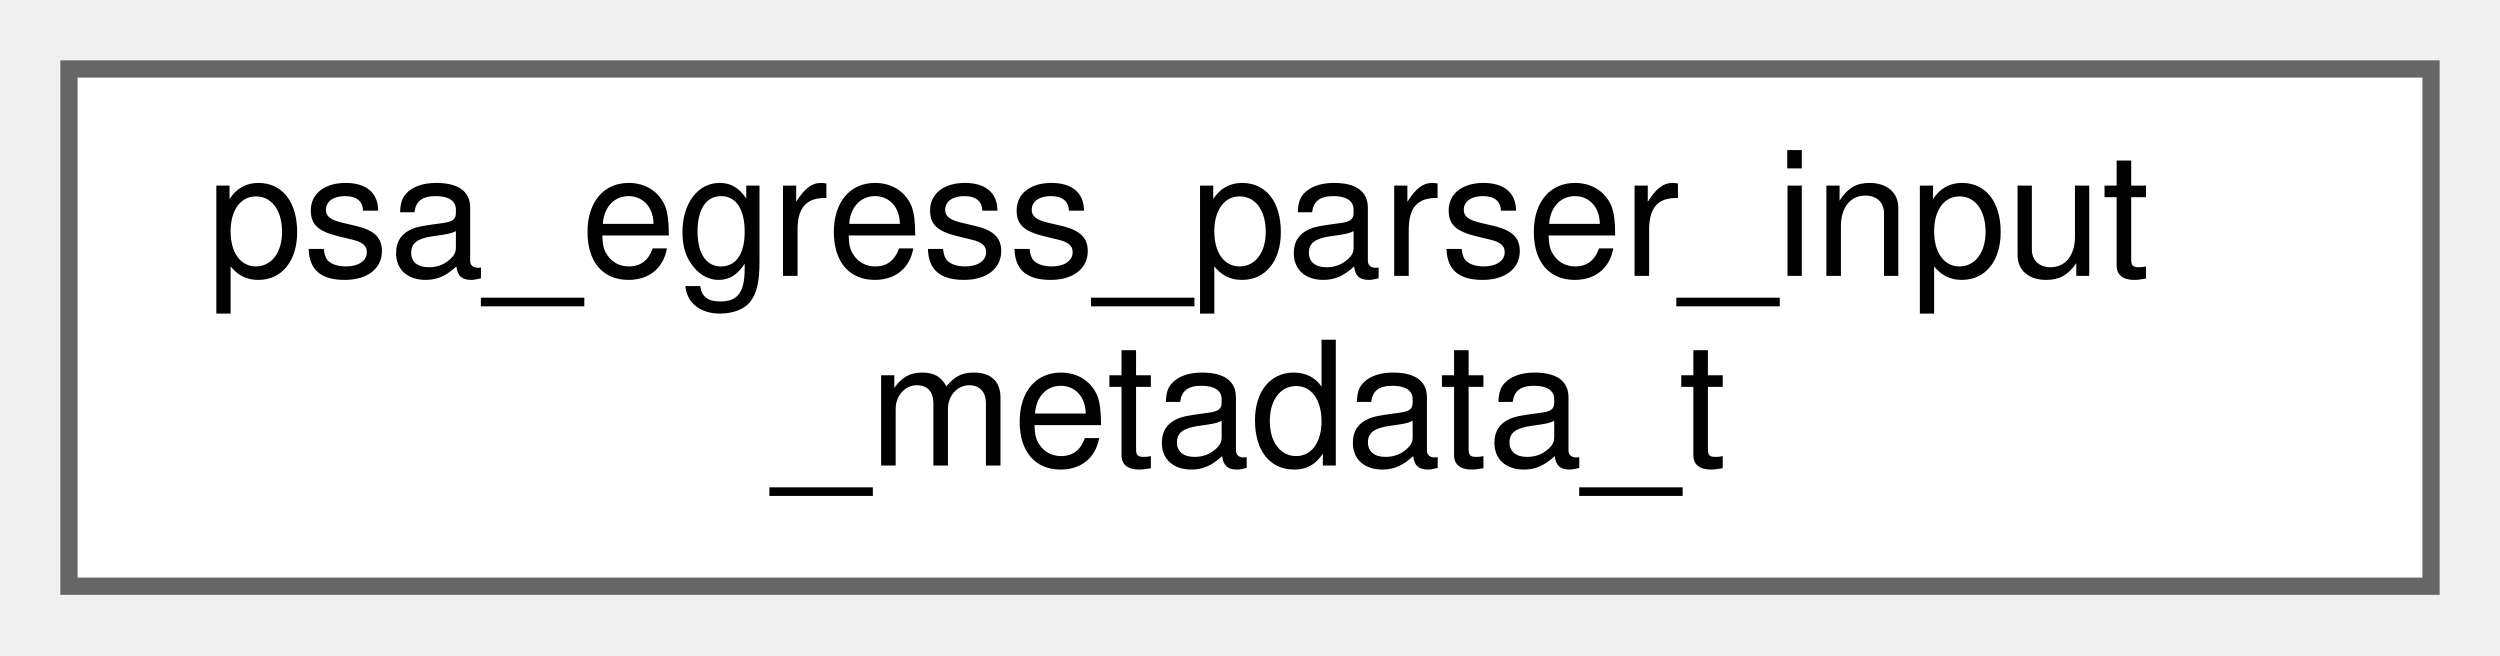
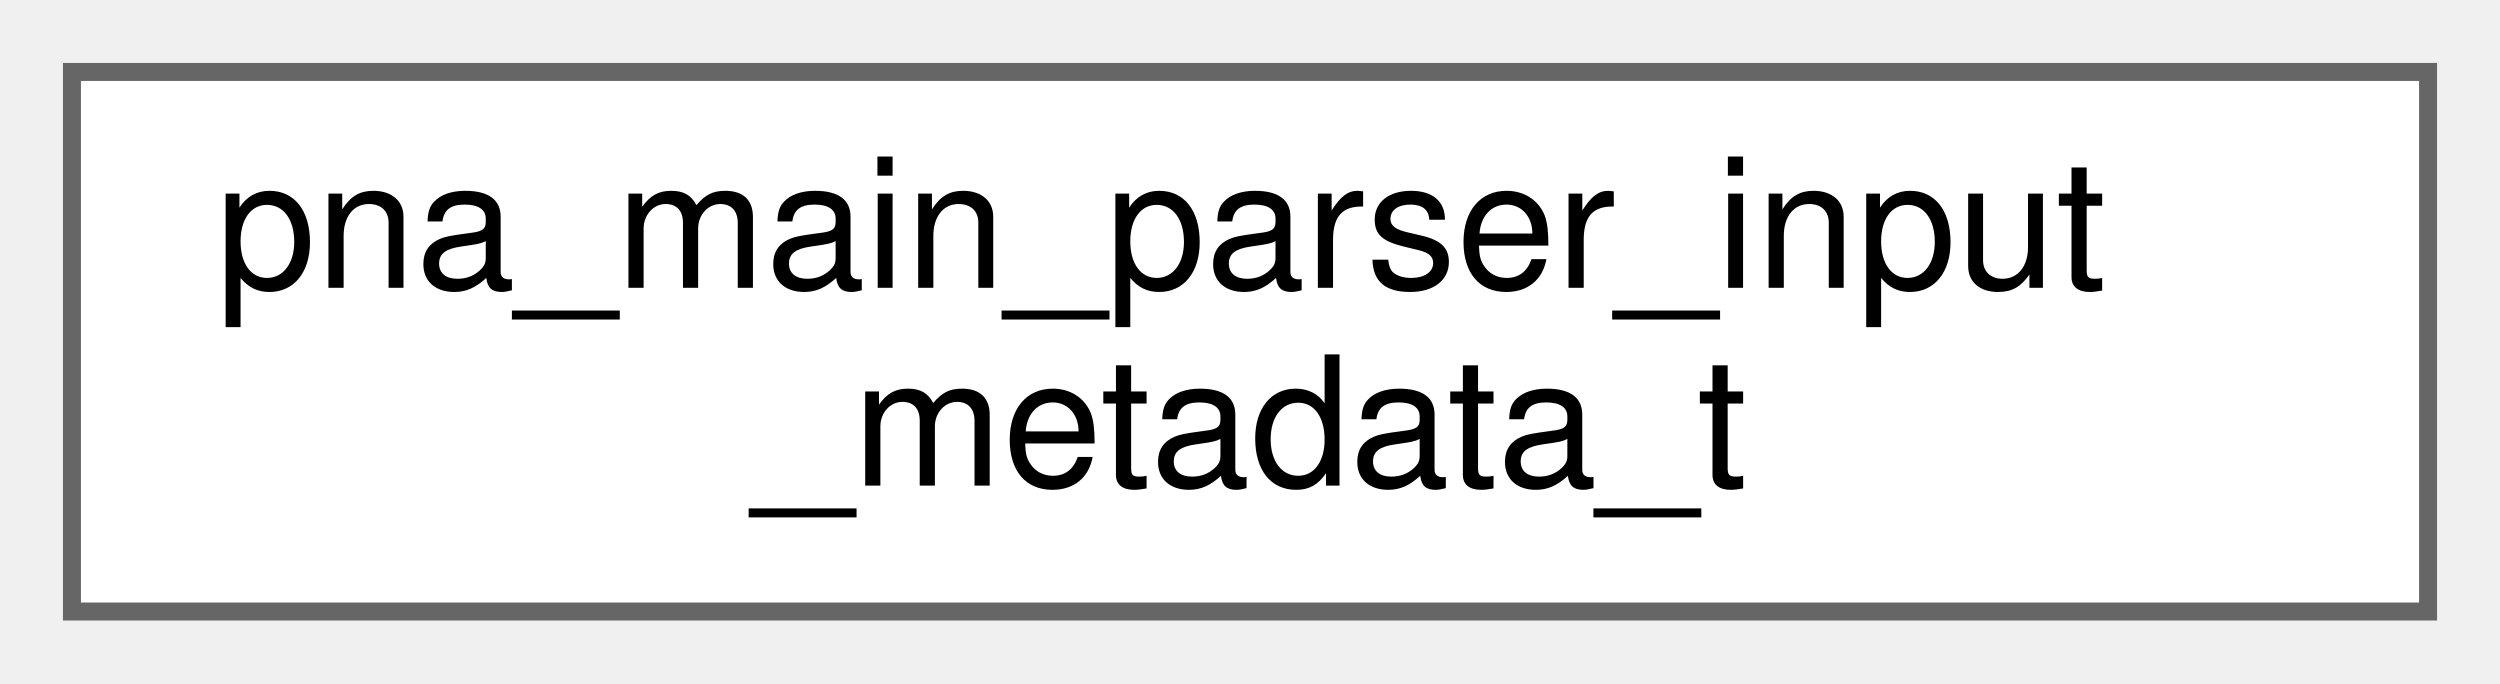
- <svg xmlns="http://www.w3.org/2000/svg" xmlns:xlink="http://www.w3.org/1999/xlink" width="145pt" height="38pt" viewBox="0.00 0.00 145.00 38.00">
+ <svg xmlns="http://www.w3.org/2000/svg" xmlns:xlink="http://www.w3.org/1999/xlink" width="139pt" height="38pt" viewBox="0.00 0.00 139.00 38.00">
  <g id="graph0" class="graph" transform="scale(1 1) rotate(0) translate(4 34)">
    <g id="Node000000" class="node">
      <g id="a_Node000000">
-         <a xlink:href="structpsa__egress__parser__input__metadata__t.html" target="_top" xlink:title=" ">
-           <polygon fill="white" stroke="#666666" points="137,-30 0,-30 0,0 137,0 137,-30" />
-           <text text-anchor="start" x="8" y="-18" font-family="Helvetica,sans-Serif" font-size="10.00">psa_egress_parser_input</text>
-           <text text-anchor="middle" x="68.5" y="-7" font-family="Helvetica,sans-Serif" font-size="10.00">_metadata_t</text>
+         <a xlink:href="structpna__main__parser__input__metadata__t.html" target="_top" xlink:title=" ">
+           <polygon fill="white" stroke="#666666" points="131,-30 0,-30 0,0 131,0 131,-30" />
+           <text text-anchor="start" x="8" y="-18" font-family="Helvetica,sans-Serif" font-size="10.00">pna_main_parser_input</text>
+           <text text-anchor="middle" x="65.5" y="-7" font-family="Helvetica,sans-Serif" font-size="10.00">_metadata_t</text>
        </a>
      </g>
    </g>
  </g>
</svg>
